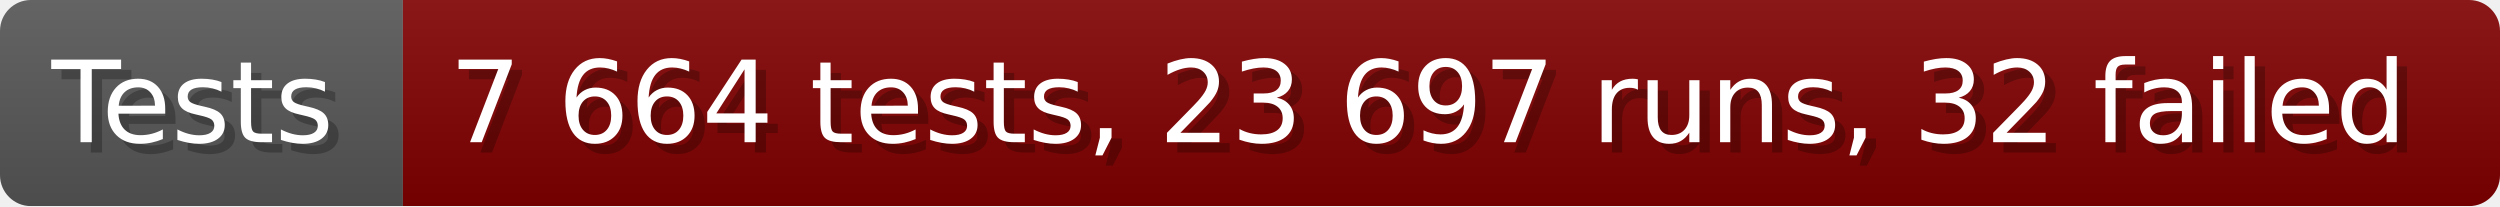
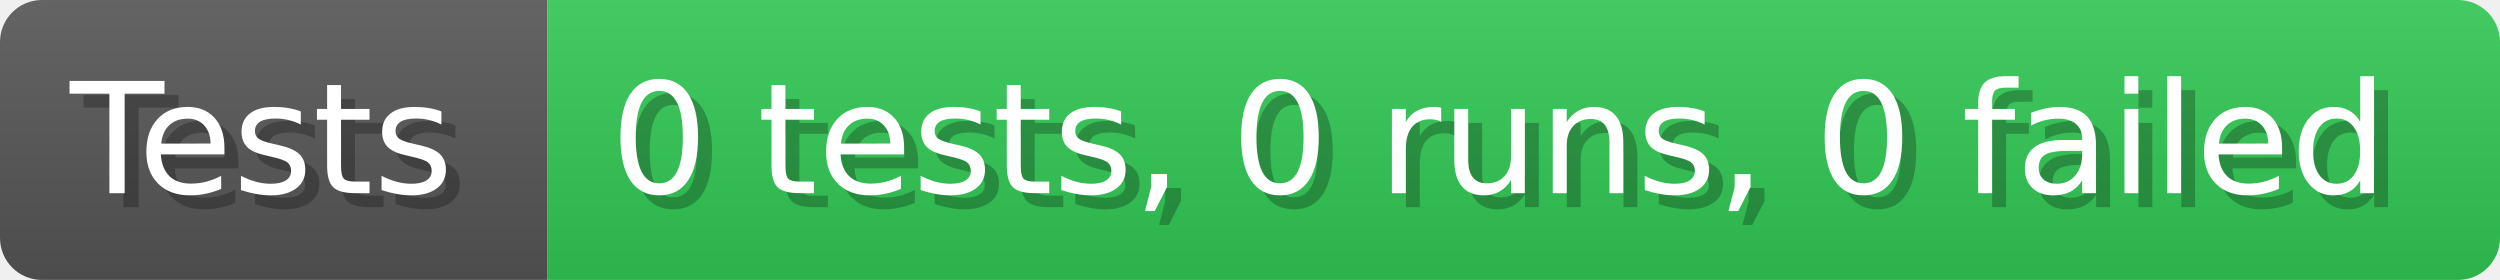
- <svg xmlns="http://www.w3.org/2000/svg" width="242.6" height="20" viewBox="0 0 2426 200" role="img" aria-label="Tests: 7 664 tests, 23 697 runs, 32 failed">
+ <svg xmlns="http://www.w3.org/2000/svg" width="178.6" height="20" viewBox="0 0 1786 200" role="img" aria-label="Tests: 0 tests, 0 runs, 0 failed">
  <linearGradient id="a" x2="0" y2="100%">
    <stop offset="0" stop-opacity=".1" stop-color="#EEE" />
    <stop offset="1" stop-opacity=".1" />
  </linearGradient>
  <mask id="m">
-     <rect width="2426" height="200" rx="30" fill="#FFF" />
+     <rect width="1786" height="200" rx="30" fill="#FFF" />
  </mask>
  <g mask="url(#m)">
    <rect width="391" height="200" fill="#555" />
-     <rect width="2035" height="200" fill="#800000" x="391" />
-     <rect width="2426" height="200" fill="url(#a)" />
+     <rect width="1395" height="200" fill="#31c653" x="391" />
+     <rect width="1786" height="200" fill="url(#a)" />
  </g>
  <g aria-hidden="true" fill="#fff" text-anchor="start" font-family="Verdana,DejaVu Sans,sans-serif" font-size="110">
    <text x="60" y="148" textLength="291" fill="#000" opacity="0.25">Tests</text>
    <text x="50" y="138" textLength="291">Tests</text>
-     <text x="446" y="148" textLength="1935" fill="#000" opacity="0.25">7 664 tests, 23 697 runs, 32 failed</text>
-     <text x="436" y="138" textLength="1935">7 664 tests, 23 697 runs, 32 failed</text>
+     <text x="446" y="148" textLength="1295" fill="#000" opacity="0.25">0 tests, 0 runs, 0 failed</text>
+     <text x="436" y="138" textLength="1295">0 tests, 0 runs, 0 failed</text>
  </g>
</svg>
